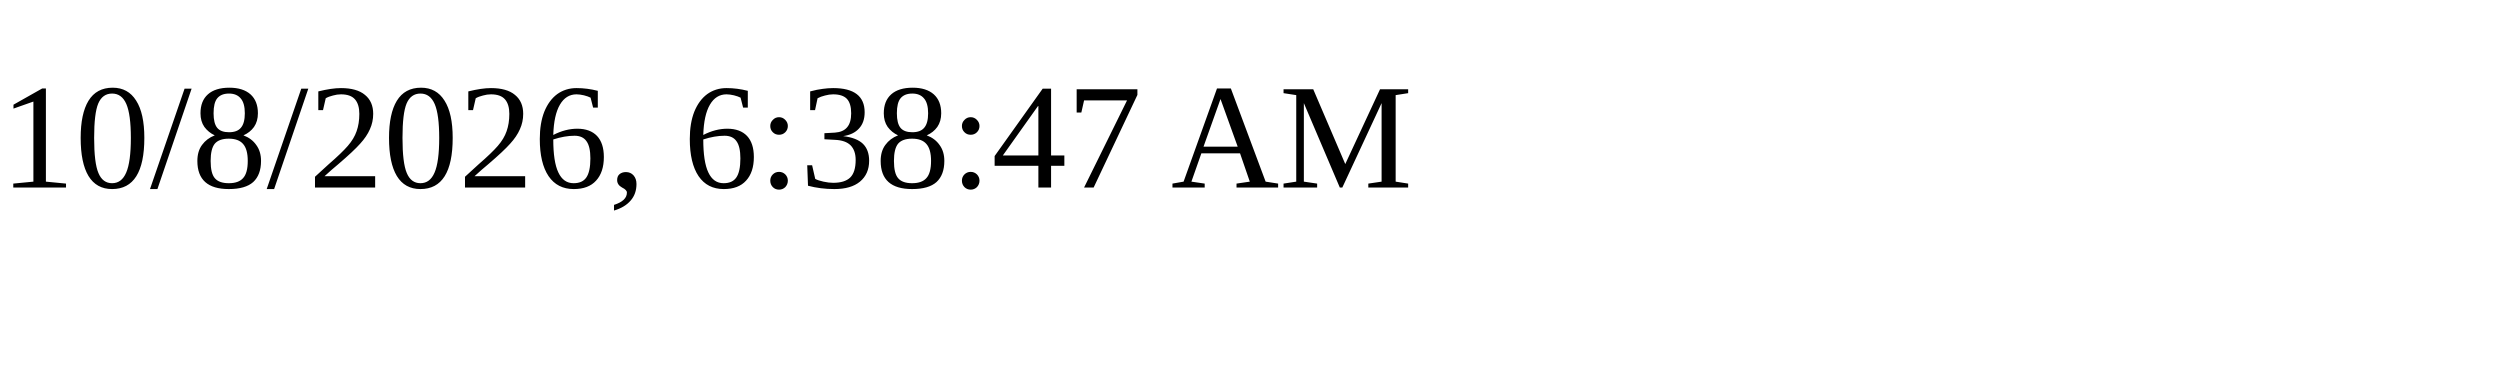
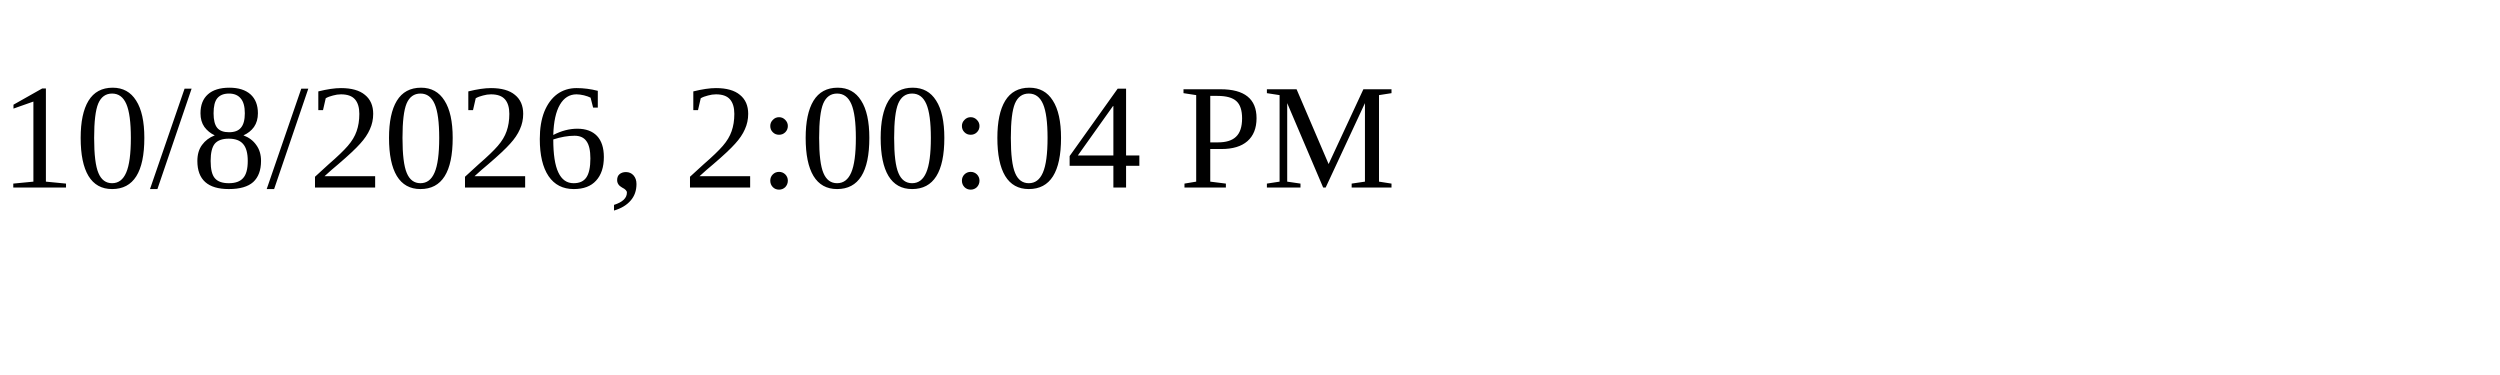
<svg xmlns="http://www.w3.org/2000/svg" height="30" width="200">
-   <text x="0" y="15">10/8/2026, 6:38:47 AM</text>
+   <text x="0" y="15">10/8/2026, 2:00:04 PM</text>
</svg>
